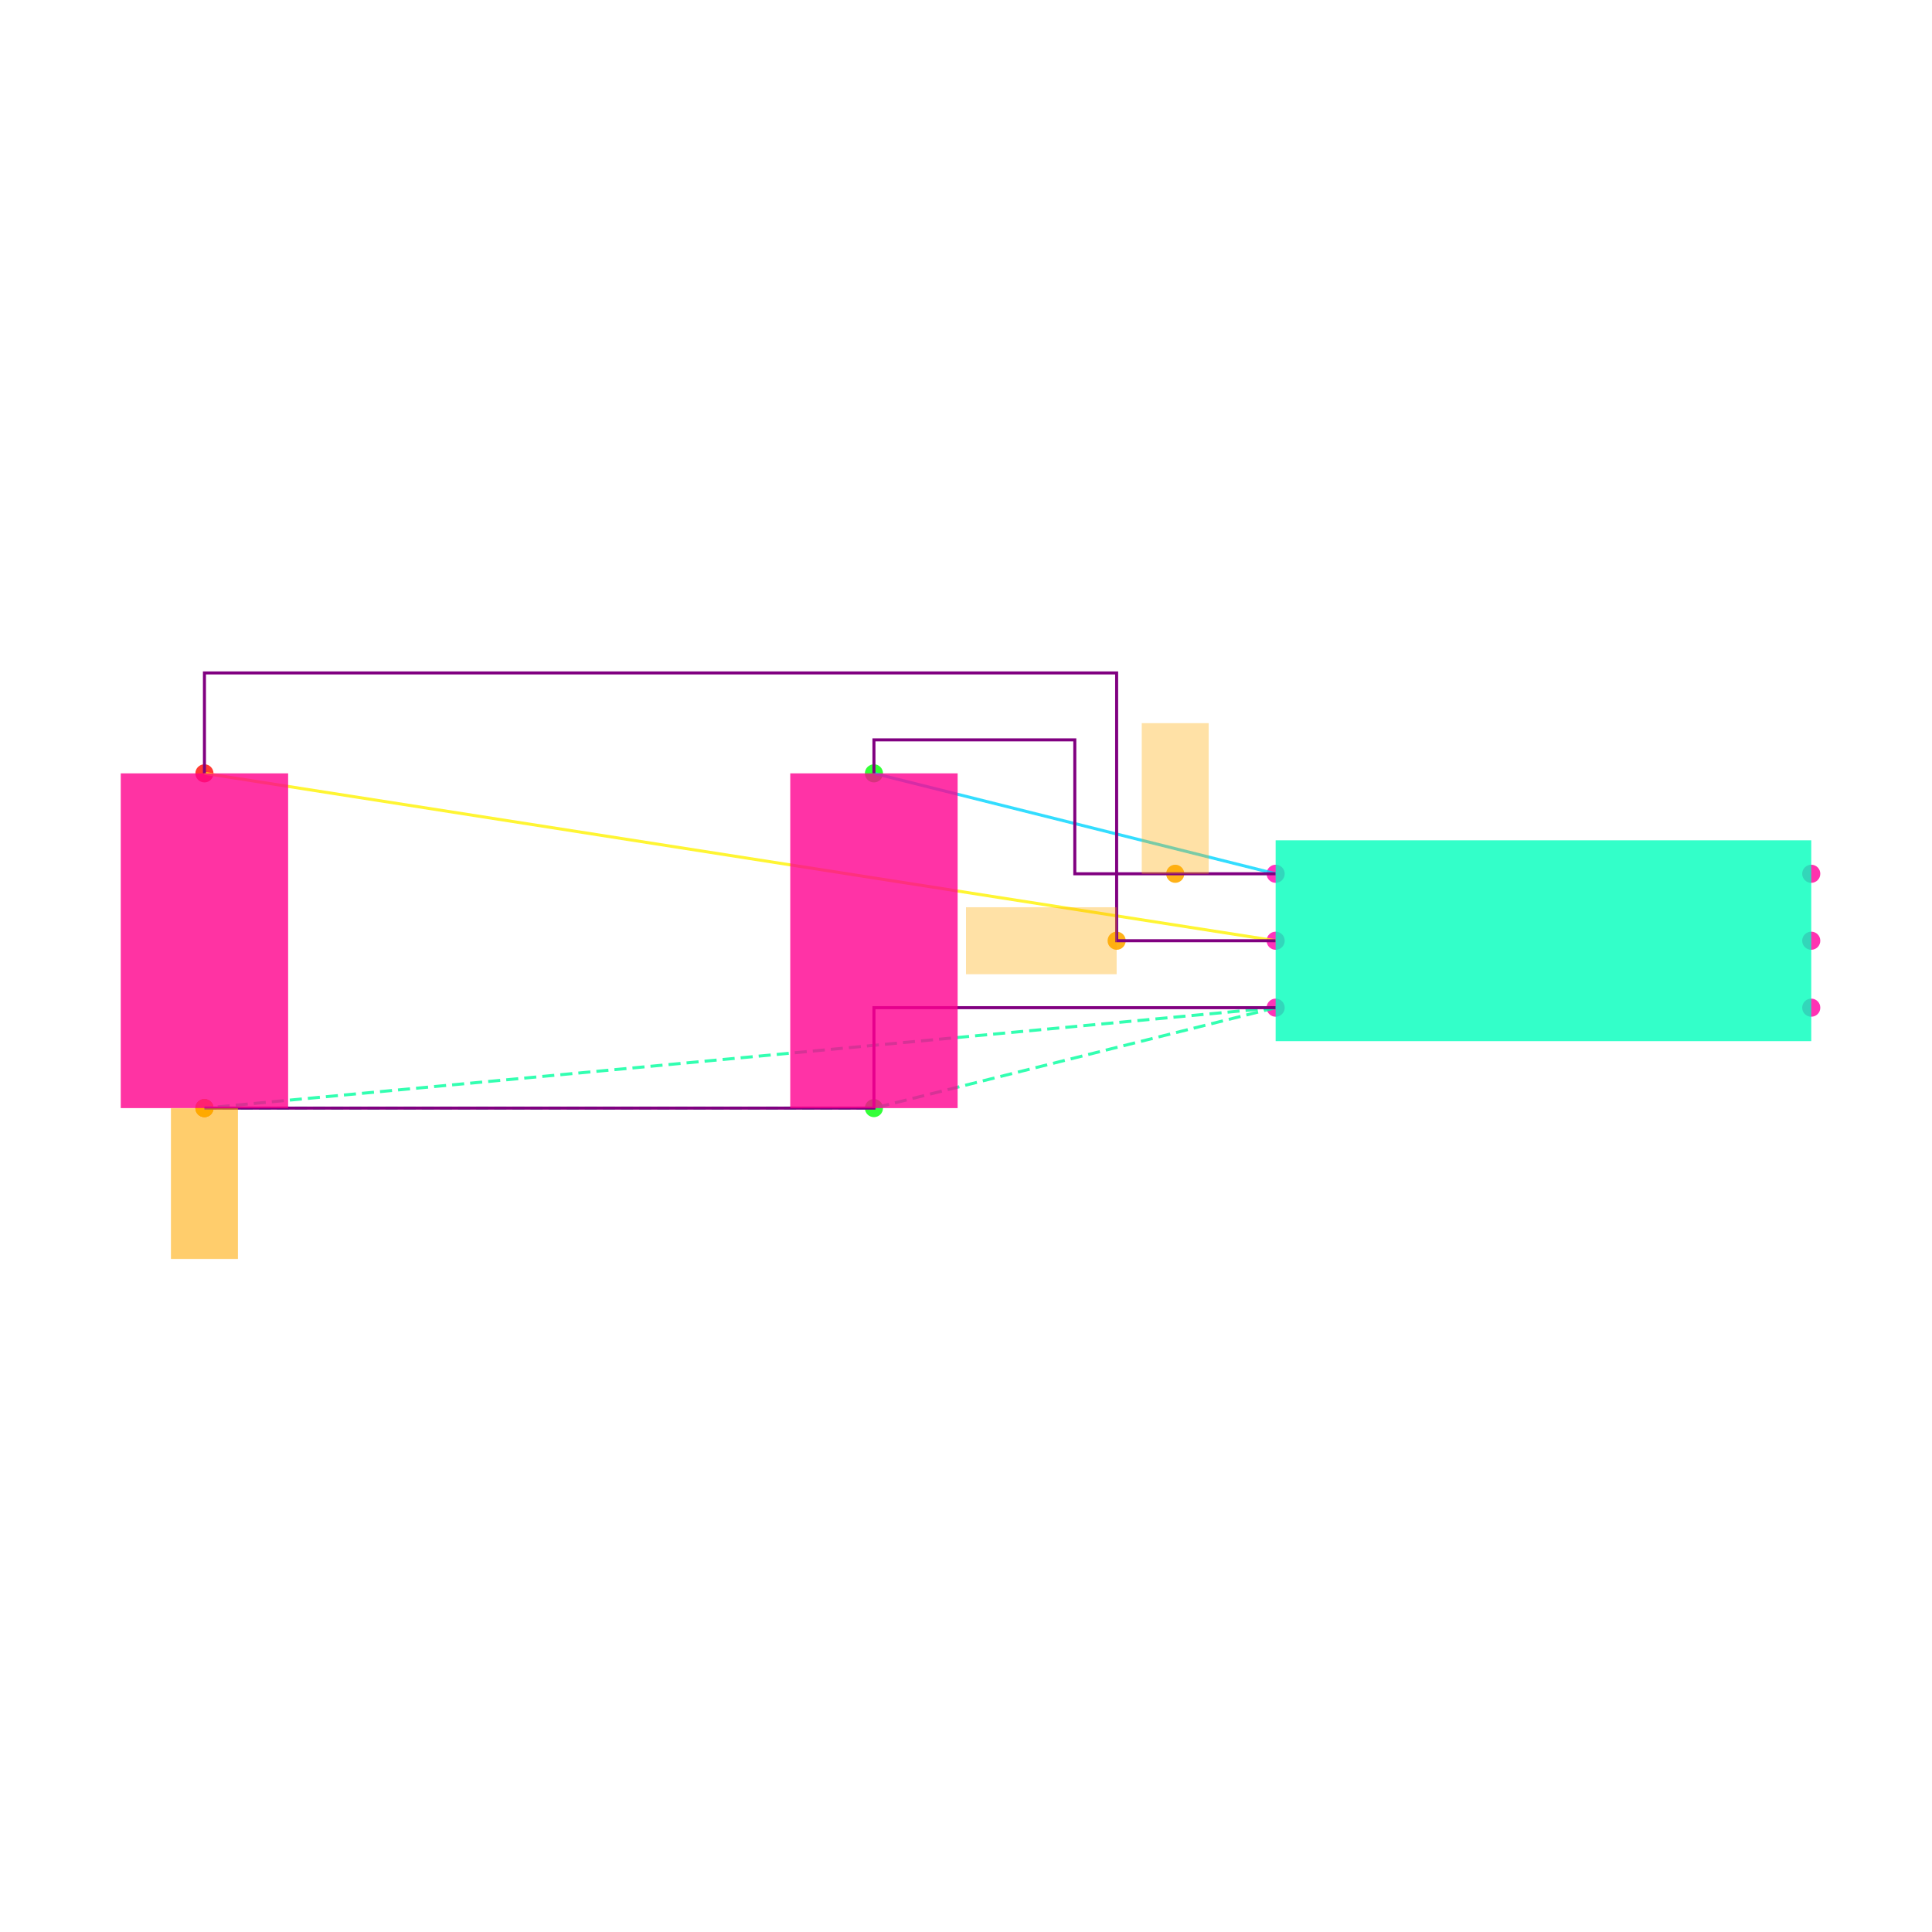
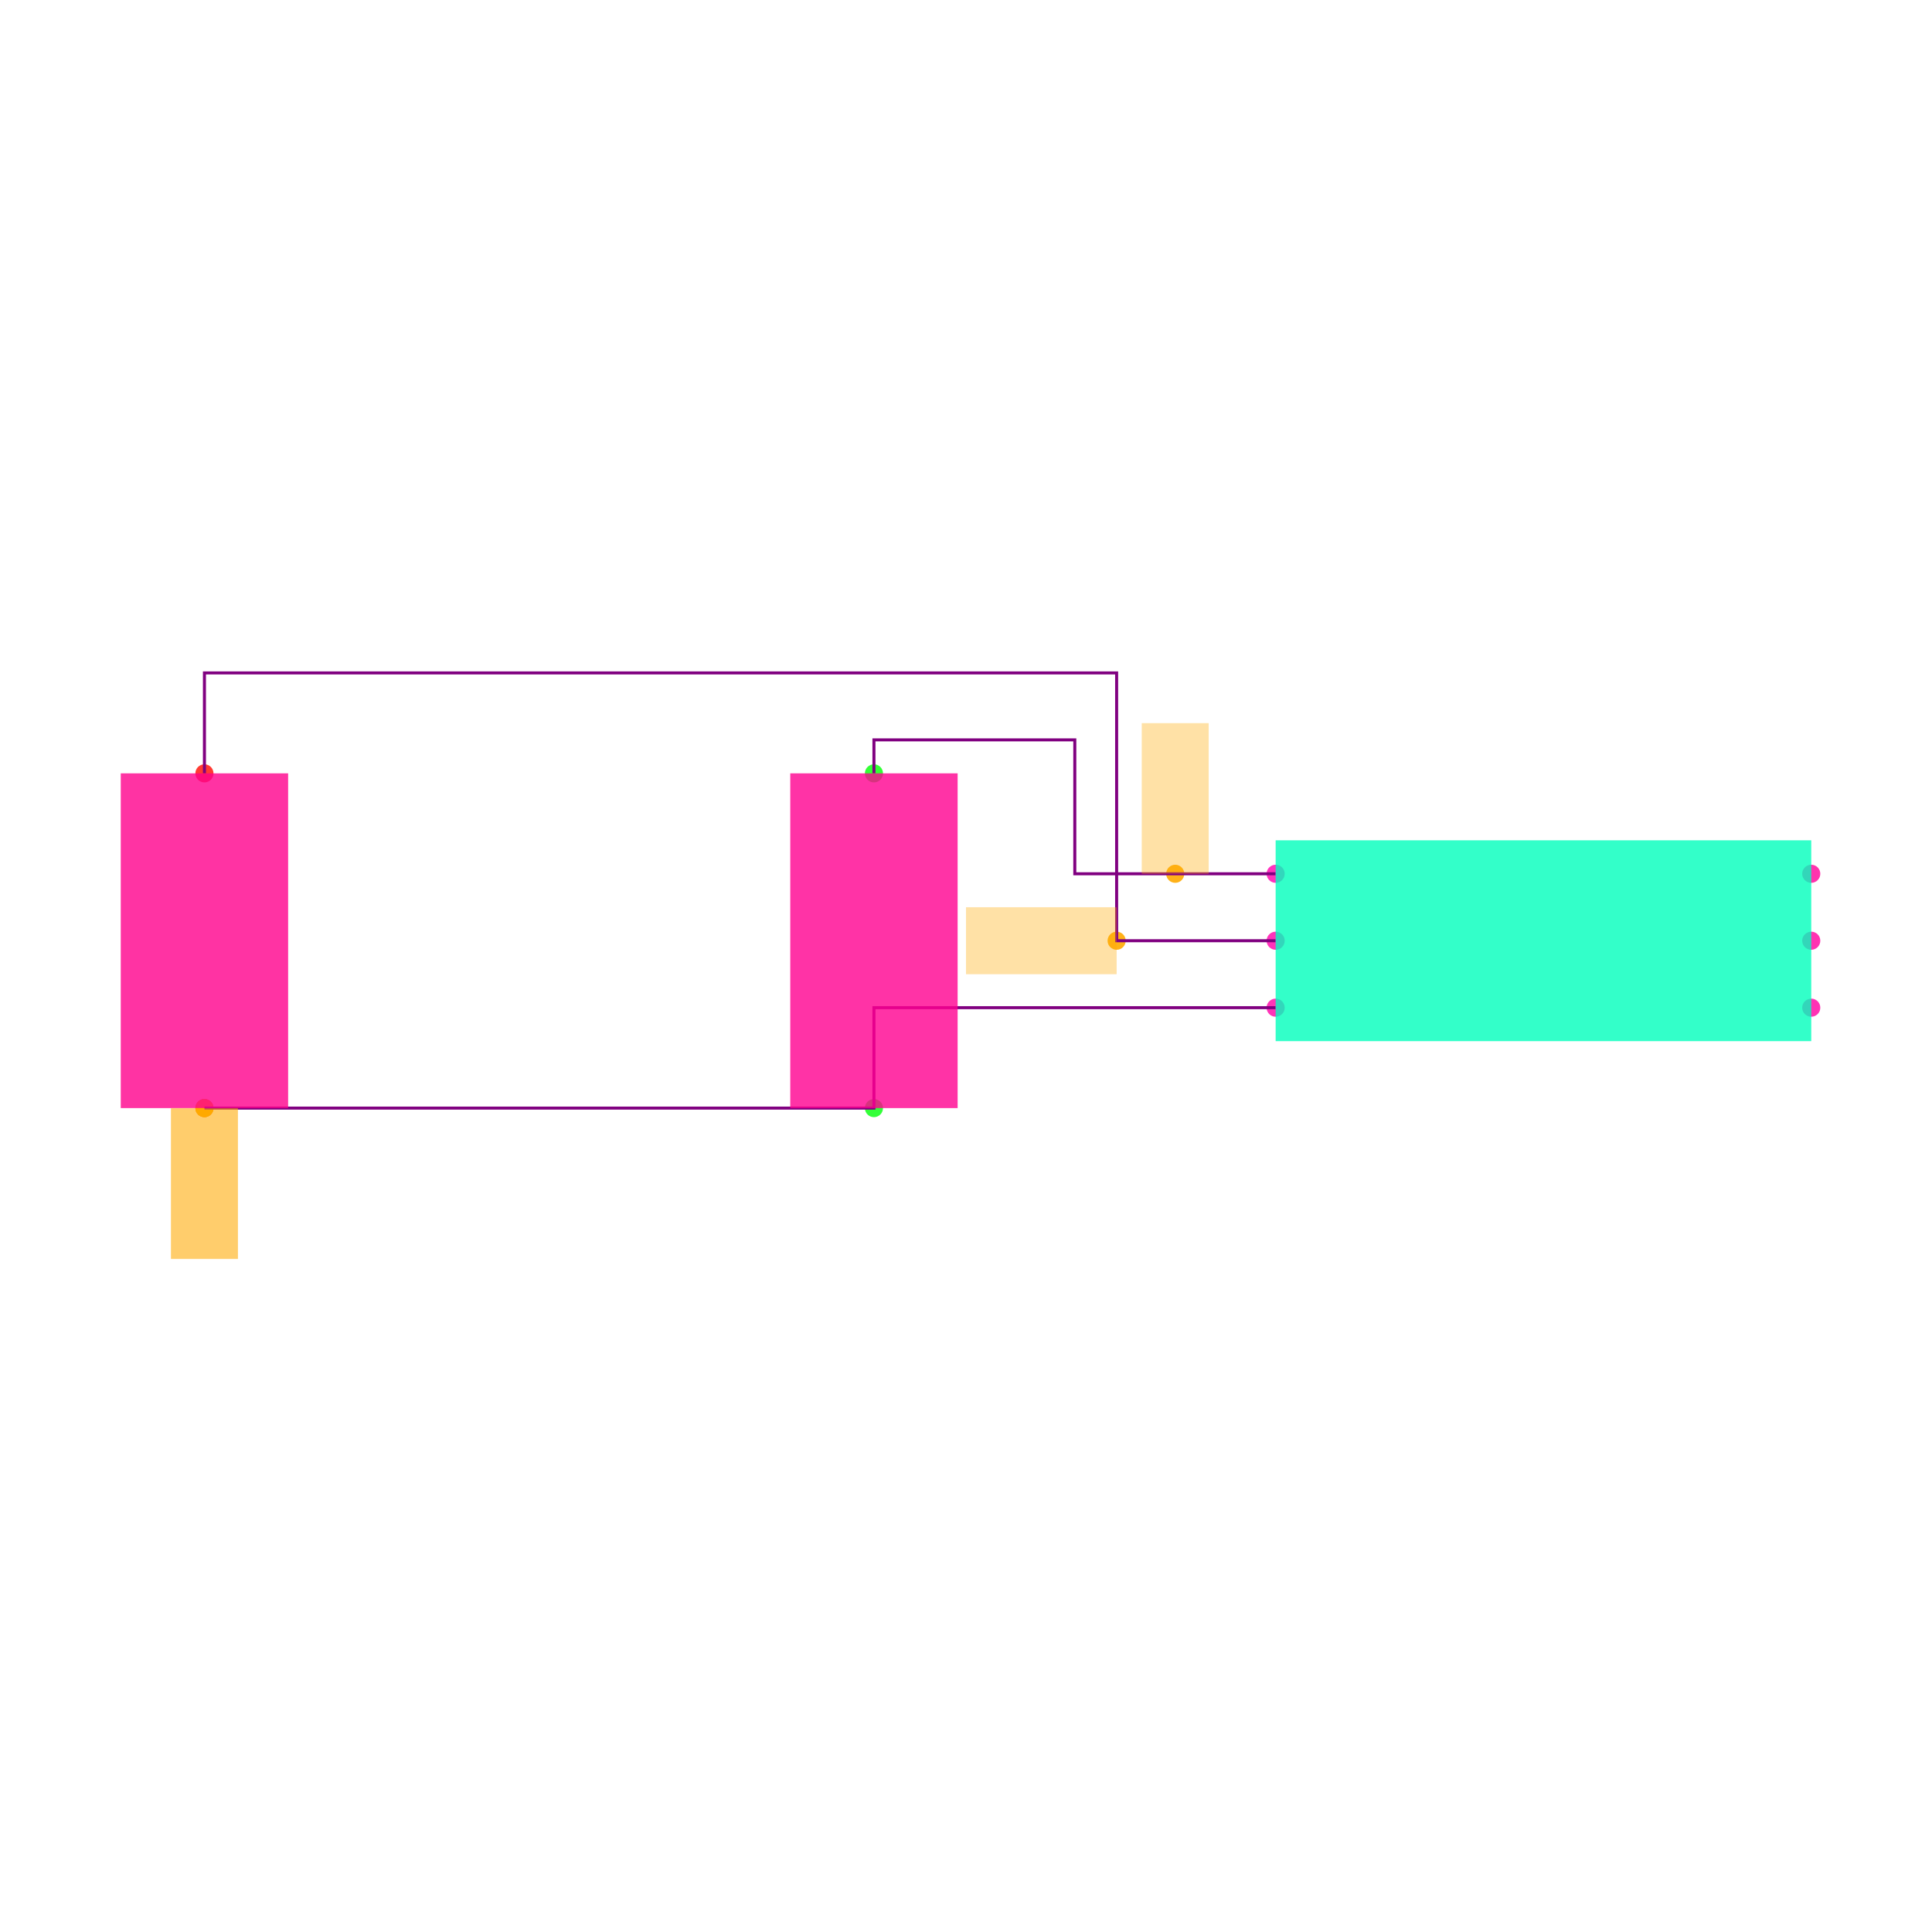
<svg xmlns="http://www.w3.org/2000/svg" width="640" height="640" viewBox="0 0 640 640">
  <rect width="100%" height="100%" fill="white" />
  <g>
    <circle data-type="point" data-label="U1.1 x-" data-x="-0.8" data-y="0.2" cx="422.574" cy="289.45" r="3" fill="hsl(319, 100%, 50%, 0.8)" />
  </g>
  <g>
    <circle data-type="point" data-label="U1.2 x-" data-x="-0.8" data-y="0" cx="422.574" cy="311.628" r="3" fill="hsl(320, 100%, 50%, 0.8)" />
  </g>
  <g>
    <circle data-type="point" data-label="U1.3 x-" data-x="-0.8" data-y="-0.2" cx="422.574" cy="333.806" r="3" fill="hsl(321, 100%, 50%, 0.8)" />
  </g>
  <g>
    <circle data-type="point" data-label="U1.4 x+" data-x="0.8" data-y="-0.2" cx="600" cy="333.806" r="3" fill="hsl(322, 100%, 50%, 0.8)" />
  </g>
  <g>
    <circle data-type="point" data-label="U1.5 x+" data-x="0.8" data-y="0" cx="600" cy="311.628" r="3" fill="hsl(323, 100%, 50%, 0.8)" />
  </g>
  <g>
    <circle data-type="point" data-label="U1.6 x+" data-x="0.8" data-y="0.2" cx="600" cy="289.45" r="3" fill="hsl(324, 100%, 50%, 0.8)" />
  </g>
  <g>
    <circle data-type="point" data-label="C1.1 y+" data-x="-2" data-y="0.5" cx="289.505" cy="256.182" r="3" fill="hsl(121, 100%, 50%, 0.8)" />
  </g>
  <g>
    <circle data-type="point" data-label="C1.2 y-" data-x="-2" data-y="-0.5" cx="289.505" cy="367.073" r="3" fill="hsl(122, 100%, 50%, 0.8)" />
  </g>
  <g>
    <circle data-type="point" data-label="C2.1 y+" data-x="-4" data-y="0.5" cx="67.723" cy="256.182" r="3" fill="hsl(2, 100%, 50%, 0.8)" />
  </g>
  <g>
    <circle data-type="point" data-label="C2.2 y-" data-x="-4" data-y="-0.5" cx="67.723" cy="367.073" r="3" fill="hsl(3, 100%, 50%, 0.8)" />
  </g>
  <g>
    <circle data-type="point" data-label="" data-x="-1.1" data-y="0.20000000000000018" cx="389.307" cy="289.45" r="3" fill="hsl(40, 100%, 50%, 0.9)" />
  </g>
  <g>
    <circle data-type="point" data-label="" data-x="-1.275" data-y="0" cx="369.901" cy="311.628" r="3" fill="hsl(40, 100%, 50%, 0.9)" />
  </g>
  <g>
    <circle data-type="point" data-label="" data-x="-4" data-y="-0.5" cx="67.723" cy="367.073" r="3" fill="hsl(40, 100%, 50%, 0.9)" />
  </g>
  <g>
    <circle data-type="point" data-label="" data-x="-4" data-y="-0.5" cx="67.723" cy="367.073" r="3" fill="hsl(40, 100%, 50%, 0.9)" />
  </g>
  <g>
-     <polyline data-points="-0.8,0.2 -2,0.5" data-type="line" data-label="" points="422.574,289.45 289.505,256.182" fill="none" stroke="hsl(190, 100%, 50%, 0.8)" stroke-width="1" />
+     <polyline data-points="-0.8,0.20000000000000018 -1.4,0.20000000000000018 -1.4,0.6 -2,0.6 -2,0.5" data-type="trace" data-label="" points="422.574,289.45 356.04,289.45 356.04,245.093 289.505,245.093 289.505,256.182" fill="none" stroke="purple" stroke-width="1" />
  </g>
  <g>
-     <polyline data-points="-0.8,0 -4,0.5" data-type="line" data-label="" points="422.574,311.628 67.723,256.182" fill="none" stroke="hsl(57, 100%, 50%, 0.8)" stroke-width="1" />
+     <polyline data-points="-0.7999999999999998,0 -1.275,0 -1.275,0.8000000000000002 -4,0.8000000000000002 -4,0.5" data-type="trace" data-label="" points="422.574,311.628 369.901,311.628 369.901,222.915 67.723,222.915 67.723,256.182" fill="none" stroke="purple" stroke-width="1" />
  </g>
  <g>
-     <polyline data-points="-0.8,-0.2 -4,-0.5" data-type="line" data-label="" points="422.574,333.806 67.723,367.073" fill="none" stroke="hsl(157, 100%, 50%, 0.8)" stroke-width="1" stroke-dasharray="4 2" />
-   </g>
-   <g>
-     <polyline data-points="-0.8,-0.2 -2,-0.5" data-type="line" data-label="" points="422.574,333.806 289.505,367.073" fill="none" stroke="hsl(157, 100%, 50%, 0.8)" stroke-width="1" stroke-dasharray="4 2" />
-   </g>
-   <g>
-     <polyline data-points="-4,-0.5 -2,-0.5" data-type="line" data-label="" points="67.723,367.073 289.505,367.073" fill="none" stroke="hsl(157, 100%, 50%, 0.8)" stroke-width="1" stroke-dasharray="4 2" />
-   </g>
-   <g>
-     <polyline data-points="-0.8,0.20000000000000018 -1.4,0.20000000000000018 -1.4,0.6 -2,0.6 -2,0.5" data-type="line" data-label="" points="422.574,289.45 356.04,289.45 356.04,245.093 289.505,245.093 289.505,256.182" fill="none" stroke="purple" stroke-width="1" />
-   </g>
-   <g>
-     <polyline data-points="-0.7999999999999998,0 -1.275,0 -1.275,0.8000000000000002 -4,0.8000000000000002 -4,0.5" data-type="line" data-label="" points="422.574,311.628 369.901,311.628 369.901,222.915 67.723,222.915 67.723,256.182" fill="none" stroke="purple" stroke-width="1" />
-   </g>
-   <g>
-     <polyline data-points="-4,-0.5 -2,-0.5 -2,-0.2 -0.8,-0.2" data-type="line" data-label="" points="67.723,367.073 289.505,367.073 289.505,333.806 422.574,333.806" fill="none" stroke="purple" stroke-width="1" />
+     <polyline data-points="-4,-0.5 -2,-0.5 -2,-0.2 -0.8,-0.2" data-type="trace" data-label="" points="67.723,367.073 289.505,367.073 289.505,333.806 422.574,333.806" fill="none" stroke="purple" stroke-width="1" />
  </g>
  <g>
    <rect data-type="rect" data-label="U1" data-x="0" data-y="0" x="422.574" y="278.36" width="177.426" height="66.535" fill="hsl(164, 100%, 50%, 0.8)" stroke="black" stroke-width="0.009" />
  </g>
  <g>
    <rect data-type="rect" data-label="C1" data-x="-2" data-y="0" x="261.782" y="256.182" width="55.446" height="110.891" fill="hsl(326, 100%, 50%, 0.8)" stroke="black" stroke-width="0.009" />
  </g>
  <g>
    <rect data-type="rect" data-label="C2" data-x="-4" data-y="0" x="40" y="256.182" width="55.446" height="110.891" fill="hsl(327, 100%, 50%, 0.8)" stroke="black" stroke-width="0.009" />
  </g>
  <g>
    <rect data-type="rect" data-label="" data-x="-1.1" data-y="0.42500000000000016" x="378.218" y="239.549" width="22.178" height="49.901" fill="hsl(40, 100%, 50%, 0.35)" stroke="black" stroke-width="0.009" />
  </g>
  <g>
    <rect data-type="rect" data-label="" data-x="-1.5" data-y="0" x="320" y="300.539" width="49.901" height="22.178" fill="hsl(40, 100%, 50%, 0.35)" stroke="black" stroke-width="0.009" />
  </g>
  <g>
    <rect data-type="rect" data-label="" data-x="-4" data-y="-0.725" x="56.634" y="367.073" width="22.178" height="49.901" fill="hsl(40, 100%, 50%, 0.35)" stroke="black" stroke-width="0.009" />
  </g>
  <g>
    <rect data-type="rect" data-label="" data-x="-4" data-y="-0.726" x="56.634" y="367.184" width="22.178" height="49.901" fill="hsl(40, 100%, 50%, 0.35)" stroke="black" stroke-width="0.009" />
  </g>
  <g id="crosshair" style="display: none">
    <line id="crosshair-h" y1="0" y2="640" stroke="#666" stroke-width="0.5" />
    <line id="crosshair-v" x1="0" x2="640" stroke="#666" stroke-width="0.5" />
    <text id="coordinates" font-family="monospace" font-size="12" fill="#666" />
  </g>
</svg>
